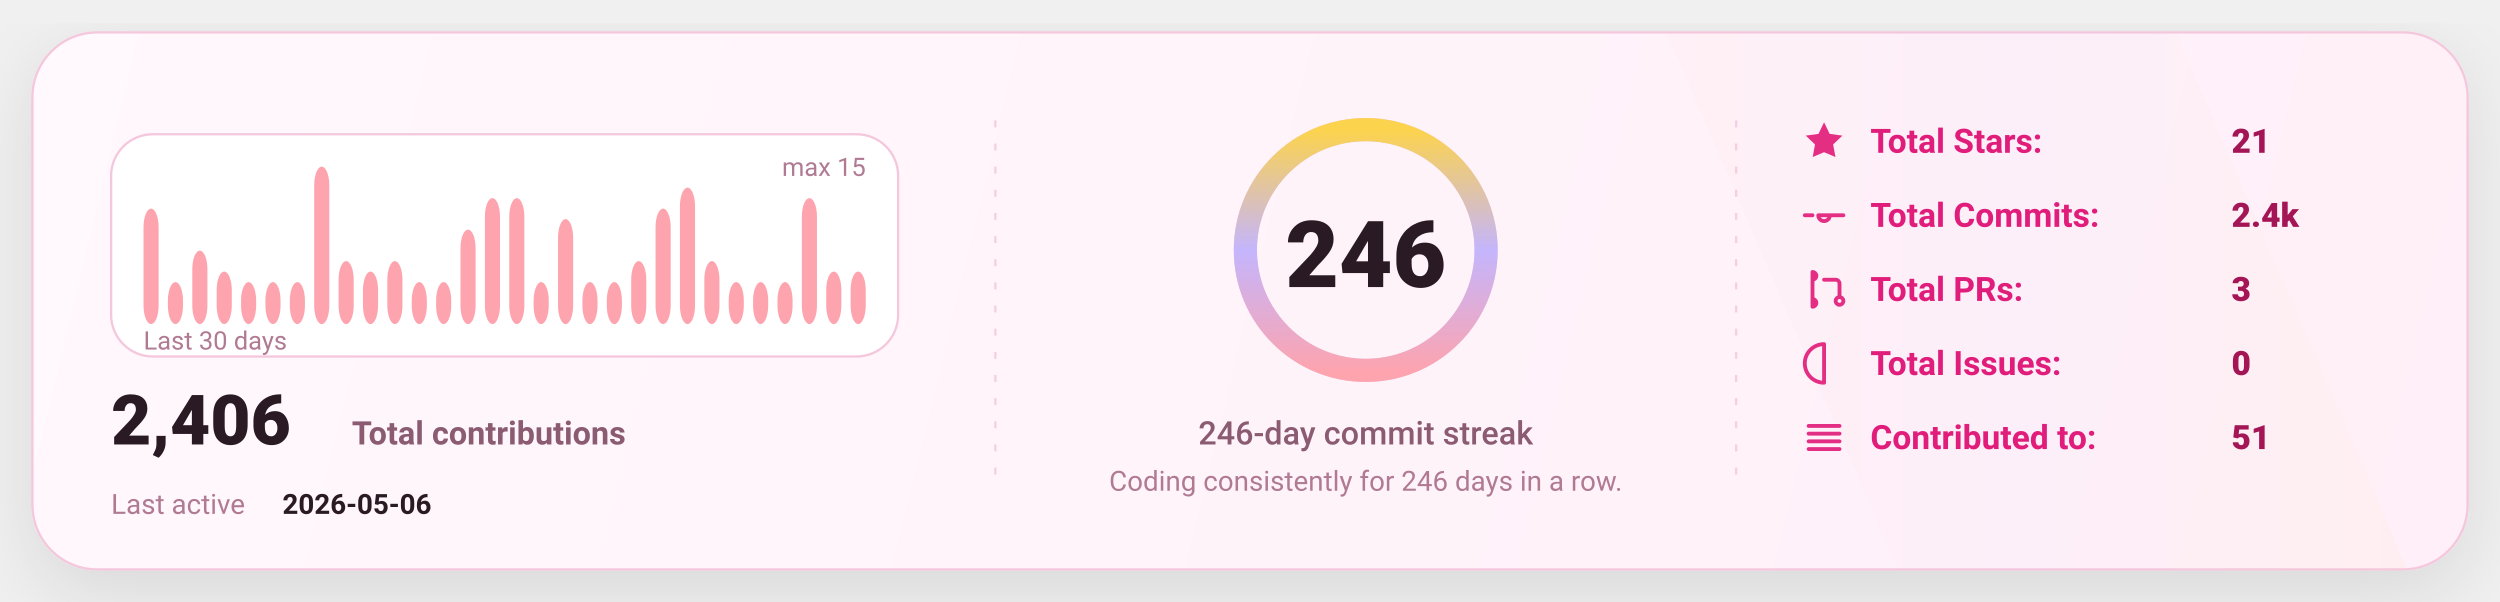
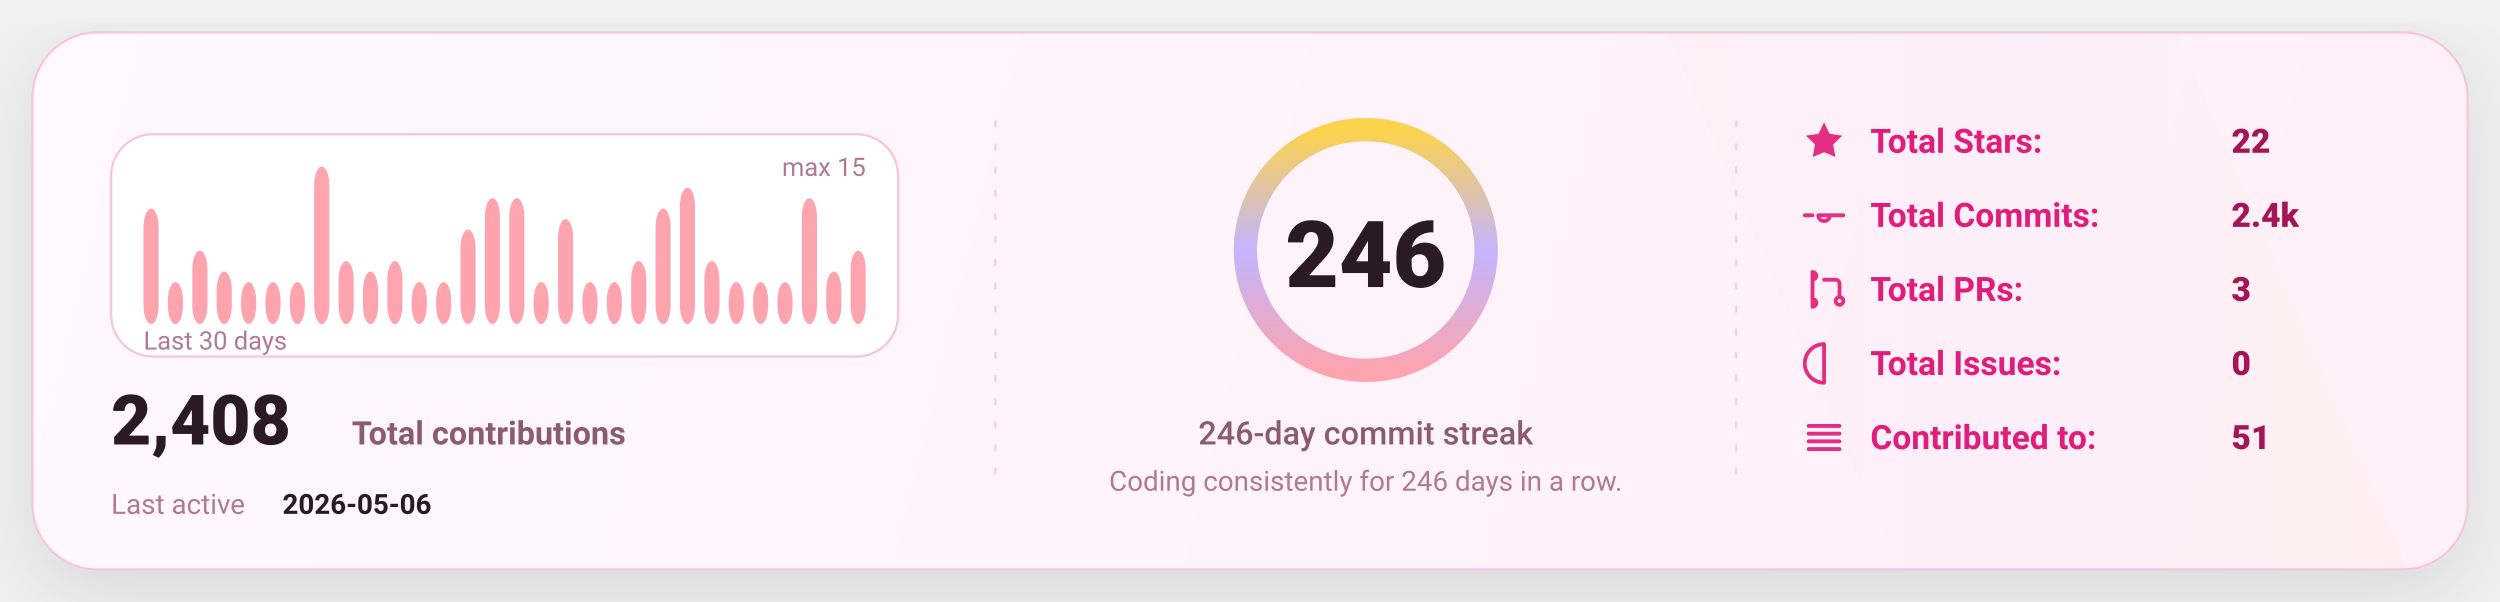
<svg xmlns="http://www.w3.org/2000/svg" width="1080" height="260" viewBox="0 0 1080 260" fill="none" role="img" aria-label="GitHub stats card">
  <defs>
    <linearGradient id="bg" x1="0" y1="0" x2="1080" y2="260" gradientUnits="userSpaceOnUse">
      <stop stop-color="#FFF8FC" />
      <stop offset="1" stop-color="#FFEFF8" />
    </linearGradient>
    <linearGradient id="accent" x1="0" y1="0" x2="1" y2="0">
      <stop offset="0" stop-color="#FDA4AF" />
      <stop offset="0.5" stop-color="#C4B5FD" />
      <stop offset="1" stop-color="#FCD34D" />
    </linearGradient>
    <linearGradient id="chartFill" x1="0" y1="0" x2="0" y2="1">
      <stop stop-color="#FDA4AF" stop-opacity="0.18" />
      <stop offset="1" stop-color="#FDA4AF" stop-opacity="0" />
    </linearGradient>
    <filter id="shadow" x="-20%" y="-20%" width="140%" height="140%">
      <feDropShadow dx="0" dy="10" stdDeviation="16" flood-color="#000000" flood-opacity="0.1" />
    </filter>
    <style>
      text { font-family: "Comic Sans MS","Trebuchet MS","Segoe UI",system-ui,-apple-system,Roboto,Helvetica,Arial,sans-serif; dominant-baseline: alphabetic; }
    </style>
  </defs>
  <rect x="14" y="14" width="1052" height="232" rx="28" fill="url(#bg)" stroke="#F4C7DD" stroke-width="1" filter="url(#shadow)" />
  <path d="M720 14     L940 14     L1040 246     L820 246 Z" fill="url(#accent)" opacity="0.04" />
  <line x1="430" y1="52" x2="430" y2="208" stroke="#F4C7DD" stroke-width="1" stroke-dasharray="3 7" opacity="0.85" />
  <line x1="430" y1="52" x2="430" y2="208" stroke="url(#accent)" stroke-width="1.4" stroke-dasharray="2 7" opacity="0.65" />
  <line x1="750" y1="52" x2="750" y2="208" stroke="#F4C7DD" stroke-width="1" stroke-dasharray="3 7" opacity="0.85" />
  <line x1="750" y1="52" x2="750" y2="208" stroke="url(#accent)" stroke-width="1.4" stroke-dasharray="2 7" opacity="0.65" />
  <g transform="translate(48,58)">
    <rect x="0" y="0" width="340" height="96" rx="18" fill="#FFFFFF" stroke="#F4C7DD" />
    <rect x="14.00" y="32.13" width="6.53" height="49.87" rx="8.00" fill="#FDA4AF" />
    <rect x="24.53" y="63.87" width="6.53" height="18.13" rx="8.00" fill="#FDA4AF" />
    <rect x="35.07" y="50.27" width="6.53" height="31.73" rx="8.00" fill="#FDA4AF" />
    <rect x="45.60" y="59.33" width="6.53" height="22.67" rx="8.00" fill="#FDA4AF" />
    <rect x="56.13" y="63.87" width="6.53" height="18.13" rx="8.00" fill="#FDA4AF" />
    <rect x="66.67" y="63.87" width="6.53" height="18.13" rx="8.00" fill="#FDA4AF" />
    <rect x="77.20" y="63.87" width="6.53" height="18.13" rx="8.00" fill="#FDA4AF" />
    <rect x="87.73" y="14.00" width="6.53" height="68.00" rx="8.00" fill="#FDA4AF" />
    <rect x="98.27" y="54.80" width="6.53" height="27.20" rx="8.00" fill="#FDA4AF" />
    <rect x="108.80" y="59.33" width="6.53" height="22.67" rx="8.00" fill="#FDA4AF" />
    <rect x="119.33" y="54.80" width="6.53" height="27.20" rx="8.00" fill="#FDA4AF" />
    <rect x="129.87" y="63.87" width="6.53" height="18.13" rx="8.00" fill="#FDA4AF" />
    <rect x="140.40" y="63.87" width="6.53" height="18.13" rx="8.00" fill="#FDA4AF" />
    <rect x="150.93" y="41.20" width="6.53" height="40.80" rx="8.00" fill="#FDA4AF" />
    <rect x="161.47" y="27.60" width="6.53" height="54.40" rx="8.00" fill="#FDA4AF" />
    <rect x="172.00" y="27.60" width="6.53" height="54.40" rx="8.00" fill="#FDA4AF" />
    <rect x="182.53" y="63.87" width="6.53" height="18.13" rx="8.00" fill="#FDA4AF" />
    <rect x="193.07" y="36.67" width="6.53" height="45.33" rx="8.00" fill="#FDA4AF" />
    <rect x="203.60" y="63.87" width="6.53" height="18.13" rx="8.00" fill="#FDA4AF" />
    <rect x="214.13" y="63.87" width="6.53" height="18.13" rx="8.00" fill="#FDA4AF" />
    <rect x="224.67" y="54.80" width="6.53" height="27.20" rx="8.00" fill="#FDA4AF" />
    <rect x="235.20" y="32.13" width="6.53" height="49.87" rx="8.00" fill="#FDA4AF" />
    <rect x="245.73" y="23.07" width="6.53" height="58.93" rx="8.00" fill="#FDA4AF" />
    <rect x="256.27" y="54.80" width="6.53" height="27.20" rx="8.00" fill="#FDA4AF" />
    <rect x="266.80" y="63.87" width="6.53" height="18.13" rx="8.00" fill="#FDA4AF" />
    <rect x="277.33" y="63.87" width="6.53" height="18.13" rx="8.00" fill="#FDA4AF" />
    <rect x="287.87" y="63.87" width="6.53" height="18.13" rx="8.00" fill="#FDA4AF" />
    <rect x="298.40" y="27.60" width="6.53" height="54.40" rx="8.00" fill="#FDA4AF" />
    <rect x="308.93" y="59.33" width="6.53" height="22.67" rx="8.00" fill="#FDA4AF" />
-     <rect x="319.47" y="59.33" width="6.53" height="22.67" rx="8.00" fill="#FDA4AF" />
+     <rect x="319.47" y="50.27" width="6.53" height="31.73" rx="8.00" fill="#FDA4AF" />
    <text x="14" y="93.00" fill="#B07A93" font-size="11">
      Last 30 days
    </text>
    <text x="326.00" y="18" text-anchor="end" fill="#B07A93" font-size="11">
      max 15
    </text>
    <g transform="translate(0,134)">
      <text x="0" y="0" fill="#2A1A23" font-size="30" font-weight="820">
-         2,406
+         2,408
      </text>
      <text x="104" y="0" fill="#8B5B72" font-size="14" font-weight="650">
        Total contributions
      </text>
      <text x="0" y="30" fill="#B07A93" font-size="12">
        Last active
      </text>
      <text x="74" y="30" fill="#2A1A23" font-size="12" font-weight="700">
        2026-05-06
      </text>
    </g>
  </g>
  <g>
    <circle cx="590" cy="108" r="52" stroke="#F4C7DD" stroke-width="10" />
    <circle cx="590" cy="108" r="52" stroke="url(#accent)" stroke-width="10" stroke-linecap="round" stroke-dasharray="326.73 326.73" transform="rotate(-90 590 108)" />
    <text x="590" y="124.00" text-anchor="middle" fill="#2A1A23" font-size="40" font-weight="900">
      246
    </text>
    <text x="590" y="192.00" text-anchor="middle" fill="#8B5B72" font-size="14" font-weight="450">
      246-day commit streak
    </text>
    <text x="590" y="212.00" text-anchor="middle" fill="#B07A93" font-size="12" font-weight="420">
      Coding consistently for 246 days in a row.
    </text>
  </g>
  <g transform="translate(778,66)">
    <g transform="translate(0,0)">
      <g transform="translate(0,-15)">
        <svg x="0" y="0" width="20" height="20" viewBox="0 0 24 24" fill="none">
          <path d="M12 2.2l2.9 6 6.6.9-4.8 4.6 1.2 6.5L12 17.7 6.1 20.2l1.2-6.5-4.8-4.6 6.6-.9L12 2.2z" fill="#E11D7B" opacity="0.92" />
        </svg>
      </g>
      <text x="30" y="0" fill="#E11D7B" font-size="14.5" font-weight="650">
            Total Stars:
          </text>
      <text x="186" y="0" fill="#A31555" font-size="14.5" font-weight="850">
-             21
+             22
          </text>
    </g>
    <g transform="translate(0,32)">
      <g transform="translate(0,-15)">
        <svg x="0" y="0" width="20" height="20" viewBox="0 0 24 24" fill="none">
          <path d="M9 12a3 3 0 1 0 6 0Zm-7 0h4m8 0h8" stroke="#E11D7B" stroke-width="2" stroke-linecap="round" stroke-linejoin="round" opacity="0.92" />
        </svg>
      </g>
      <text x="30" y="0" fill="#E11D7B" font-size="14.5" font-weight="650">
            Total Commits:
          </text>
      <text x="186" y="0" fill="#A31555" font-size="14.5" font-weight="850">
            2.4k
          </text>
    </g>
    <g transform="translate(0,64)">
      <g transform="translate(0,-15)">
        <svg x="0" y="0" width="20" height="20" viewBox="0 0 24 24" fill="none">
          <path d="M6 4v16m0-13a2 2 0 1 0 0-4Zm0 14a2 2 0 1 0 0-4Zm6-14h6a2 2 0 0 1 2 2v7m0 0a2 2 0 1 0 0 4 2 2 0 0 0 0-4Z" stroke="#E11D7B" stroke-width="2" stroke-linecap="round" stroke-linejoin="round" opacity="0.92" />
        </svg>
      </g>
      <text x="30" y="0" fill="#E11D7B" font-size="14.5" font-weight="650">
            Total PRs:
          </text>
      <text x="186" y="0" fill="#A31555" font-size="14.5" font-weight="850">
            3
          </text>
    </g>
    <g transform="translate(0,96)">
      <g transform="translate(0,-15)">
        <svg x="0" y="0" width="20" height="20" viewBox="0 0 24 24" fill="none">
          <path d="M12 2a10 10 0 1 0 0 20Zm0 6v6m0 4h.01" stroke="#E11D7B" stroke-width="2" stroke-linecap="round" stroke-linejoin="round" opacity="0.92" />
        </svg>
      </g>
      <text x="30" y="0" fill="#E11D7B" font-size="14.5" font-weight="650">
            Total Issues:
          </text>
      <text x="186" y="0" fill="#A31555" font-size="14.5" font-weight="850">
            0
          </text>
    </g>
    <g transform="translate(0,128)">
      <g transform="translate(0,-15)">
        <svg x="0" y="0" width="20" height="20" viewBox="0 0 24 24" fill="none">
          <path d="M4 6h16M4 10h16M4 14h16M4 18h16" stroke="#E11D7B" stroke-width="2" stroke-linecap="round" stroke-linejoin="round" opacity="0.92" />
        </svg>
      </g>
      <text x="30" y="0" fill="#E11D7B" font-size="14.5" font-weight="650">
            Contributed to:
          </text>
      <text x="186" y="0" fill="#A31555" font-size="14.5" font-weight="850">
            51
          </text>
    </g>
  </g>
</svg>
